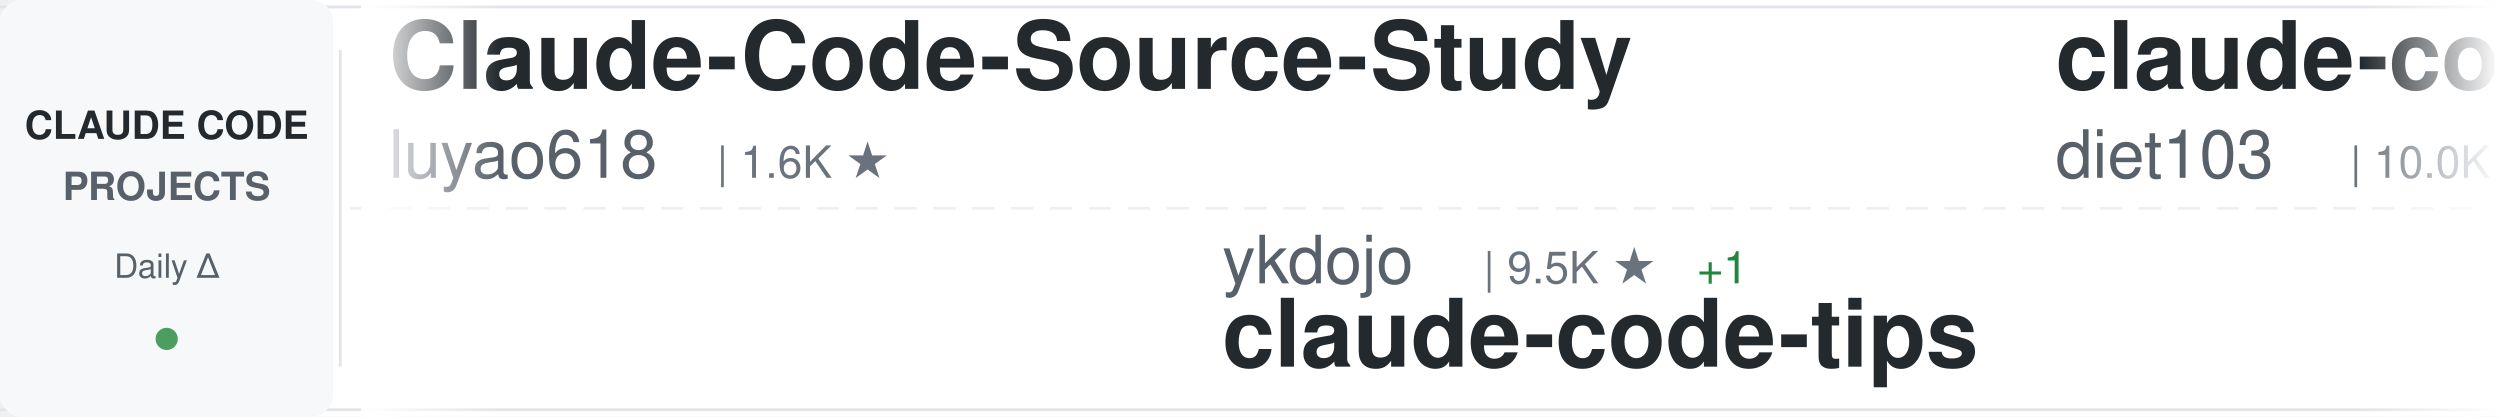
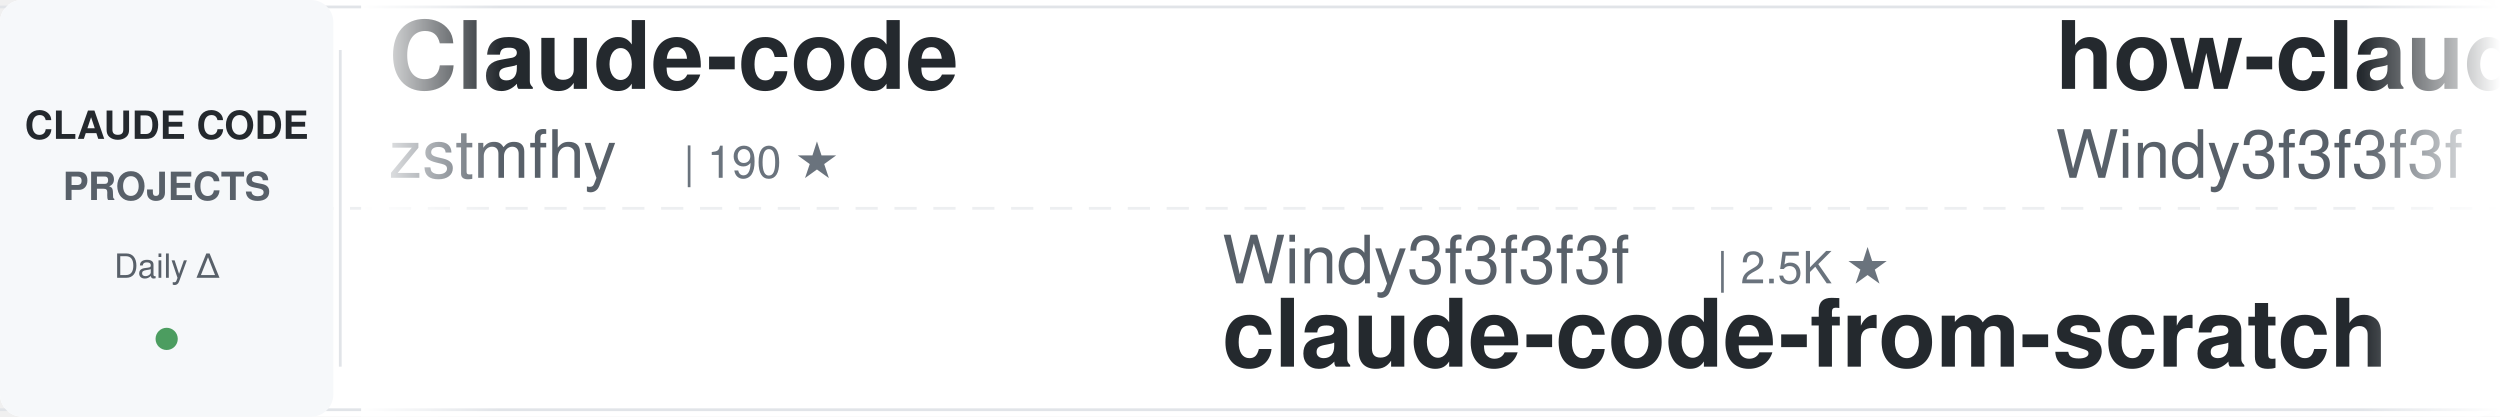
<svg xmlns="http://www.w3.org/2000/svg" width="900" height="150">
  <defs>
    <linearGradient id="awesomeLeftFade" x1="0%" y1="0%" x2="100%" y2="0%">
      <stop offset="0%" style="stop-color:#ffffff;stop-opacity:1" />
      <stop offset="100%" style="stop-color:#ffffff;stop-opacity:0" />
    </linearGradient>
    <linearGradient id="awesomeRightFade" x1="0%" y1="0%" x2="100%" y2="0%">
      <stop offset="0%" style="stop-color:#ffffff;stop-opacity:0" />
      <stop offset="100%" style="stop-color:#ffffff;stop-opacity:1" />
    </linearGradient>
  </defs>
  <rect width="900" height="150" fill="#ffffff" rx="8" />
  <rect x="0" y="2" width="900" height="1" fill="#e1e4e8" />
  <rect x="0" y="147" width="900" height="1" fill="#e1e4e8" />
  <line x1="0" y1="75" x2="900" y2="75" stroke="#e1e4e8" stroke-width="1" stroke-dasharray="8 6" opacity="0.6" />
  <rect x="0" y="0" width="120" height="150" fill="#f6f8fa" rx="8" />
  <text x="60" y="50" font-family="-apple-system, BlinkMacSystemFont, 'Segoe UI', Helvetica, Arial, sans-serif" font-size="14" font-weight="600" fill="#24292e" text-anchor="middle">CLAUDE CODE</text>
  <text x="60" y="72" font-family="-apple-system, BlinkMacSystemFont, 'Segoe UI', Helvetica, Arial, sans-serif" font-size="14" font-weight="600" fill="#586069" text-anchor="middle">PROJECTS</text>
  <text x="60" y="100" font-family="-apple-system, BlinkMacSystemFont, 'Segoe UI', Helvetica, Arial, sans-serif" font-size="12" font-weight="500" fill="#586069" text-anchor="middle">Daily Δ</text>
  <circle cx="60" cy="122" r="4" fill="#22863a" opacity="0.8" />
  <rect x="122" y="18" width="1" height="114" fill="#e1e4e8" />
  <clipPath id="awesomeTickerClip">
    <rect x="130" y="0" width="770" height="150" />
  </clipPath>
  <g clip-path="url(#awesomeTickerClip)">
    <g id="awesomeTickerItems">
      <animateTransform attributeName="transform" attributeType="XML" type="translate" from="0 0" to="-3000 0" dur="54s" repeatCount="indefinite" />
      <g transform="translate(0, 0)">
-         <text x="140" y="32" font-family="-apple-system, BlinkMacSystemFont, 'Segoe UI', Helvetica, Arial, sans-serif" font-size="34" font-weight="600" fill="#24292e">Claude-Code-Source-Study</text>
-         <text x="140" y="64" font-family="-apple-system, BlinkMacSystemFont, 'Segoe UI', Helvetica, Arial, sans-serif" font-size="24" font-weight="400" fill="#586069">luyao618</text>
-         <text x="258" y="64" font-family="-apple-system, BlinkMacSystemFont, 'Segoe UI', Helvetica, Arial, sans-serif" font-size="16" font-weight="500" fill="#6a737d">| 1.6K ★</text>
+         <text x="140" y="32" font-family="-apple-system, BlinkMacSystemFont, 'Segoe UI', Helvetica, Arial, sans-serif" font-size="34" font-weight="600" fill="#24292e">Claude-code</text>
+         <text x="140" y="64" font-family="-apple-system, BlinkMacSystemFont, 'Segoe UI', Helvetica, Arial, sans-serif" font-size="24" font-weight="400" fill="#586069">zstmfhy</text>
+         <text x="246" y="64" font-family="-apple-system, BlinkMacSystemFont, 'Segoe UI', Helvetica, Arial, sans-serif" font-size="16" font-weight="500" fill="#6a737d">| 190 ★</text>
      </g>
      <g transform="translate(300, 0)">
-         <text x="140" y="102" font-family="-apple-system, BlinkMacSystemFont, 'Segoe UI', Helvetica, Arial, sans-serif" font-size="24" font-weight="400" fill="#586069">ykdojo</text>
-         <text x="234" y="102" font-family="-apple-system, BlinkMacSystemFont, 'Segoe UI', Helvetica, Arial, sans-serif" font-size="16" font-weight="500" fill="#6a737d">| 9.5K ★</text>
-         <text x="311" y="102" font-family="-apple-system, BlinkMacSystemFont, 'Segoe UI', Helvetica, Arial, sans-serif" font-size="16" font-weight="500" fill="#22863a"> +1</text>
-         <text x="140" y="132" font-family="-apple-system, BlinkMacSystemFont, 'Segoe UI', Helvetica, Arial, sans-serif" font-size="34" font-weight="600" fill="#24292e">claude-code-tips</text>
+         <text x="140" y="102" font-family="-apple-system, BlinkMacSystemFont, 'Segoe UI', Helvetica, Arial, sans-serif" font-size="24" font-weight="400" fill="#586069">Windy3f3f3f3f</text>
+         <text x="318" y="102" font-family="-apple-system, BlinkMacSystemFont, 'Segoe UI', Helvetica, Arial, sans-serif" font-size="16" font-weight="500" fill="#6a737d">| 2.5K ★</text>
+         <text x="140" y="132" font-family="-apple-system, BlinkMacSystemFont, 'Segoe UI', Helvetica, Arial, sans-serif" font-size="34" font-weight="600" fill="#24292e">claude-code-from-scratch</text>
      </g>
      <g transform="translate(600, 0)">
-         <text x="140" y="32" font-family="-apple-system, BlinkMacSystemFont, 'Segoe UI', Helvetica, Arial, sans-serif" font-size="34" font-weight="600" fill="#24292e">claude-code-infrastructu...</text>
-         <text x="140" y="64" font-family="-apple-system, BlinkMacSystemFont, 'Segoe UI', Helvetica, Arial, sans-serif" font-size="24" font-weight="400" fill="#586069">diet103</text>
-         <text x="246" y="64" font-family="-apple-system, BlinkMacSystemFont, 'Segoe UI', Helvetica, Arial, sans-serif" font-size="16" font-weight="500" fill="#6a737d">| 10.0K ★</text>
-         <text x="332" y="64" font-family="-apple-system, BlinkMacSystemFont, 'Segoe UI', Helvetica, Arial, sans-serif" font-size="16" font-weight="500" fill="#22863a"> +1</text>
+         <text x="140" y="32" font-family="-apple-system, BlinkMacSystemFont, 'Segoe UI', Helvetica, Arial, sans-serif" font-size="34" font-weight="600" fill="#24292e">how-claude-code-works</text>
+         <text x="140" y="64" font-family="-apple-system, BlinkMacSystemFont, 'Segoe UI', Helvetica, Arial, sans-serif" font-size="24" font-weight="400" fill="#586069">Windy3f3f3f3f</text>
+         <text x="318" y="64" font-family="-apple-system, BlinkMacSystemFont, 'Segoe UI', Helvetica, Arial, sans-serif" font-size="16" font-weight="500" fill="#6a737d">| 3.3K ★</text>
+         <text x="395" y="64" font-family="-apple-system, BlinkMacSystemFont, 'Segoe UI', Helvetica, Arial, sans-serif" font-size="16" font-weight="500" fill="#22863a"> +1</text>
      </g>
      <g transform="translate(900, 0)">
-         <text x="140" y="102" font-family="-apple-system, BlinkMacSystemFont, 'Segoe UI', Helvetica, Arial, sans-serif" font-size="24" font-weight="400" fill="#586069">Donchitos</text>
-         <text x="270" y="102" font-family="-apple-system, BlinkMacSystemFont, 'Segoe UI', Helvetica, Arial, sans-serif" font-size="16" font-weight="500" fill="#6a737d">| 23.5K ★</text>
-         <text x="356" y="102" font-family="-apple-system, BlinkMacSystemFont, 'Segoe UI', Helvetica, Arial, sans-serif" font-size="16" font-weight="500" fill="#22863a"> +4</text>
-         <text x="140" y="132" font-family="-apple-system, BlinkMacSystemFont, 'Segoe UI', Helvetica, Arial, sans-serif" font-size="34" font-weight="600" fill="#24292e">Claude-Code-Game-Studios</text>
+         <text x="140" y="102" font-family="-apple-system, BlinkMacSystemFont, 'Segoe UI', Helvetica, Arial, sans-serif" font-size="24" font-weight="400" fill="#586069">anthropics</text>
+         <text x="282" y="102" font-family="-apple-system, BlinkMacSystemFont, 'Segoe UI', Helvetica, Arial, sans-serif" font-size="16" font-weight="500" fill="#6a737d">| 165.2K ★</text>
+         <text x="377" y="102" font-family="-apple-system, BlinkMacSystemFont, 'Segoe UI', Helvetica, Arial, sans-serif" font-size="16" font-weight="500" fill="#22863a"> +27</text>
+         <text x="140" y="132" font-family="-apple-system, BlinkMacSystemFont, 'Segoe UI', Helvetica, Arial, sans-serif" font-size="34" font-weight="600" fill="#24292e">skills</text>
      </g>
      <g transform="translate(1200, 0)">
-         <text x="140" y="32" font-family="-apple-system, BlinkMacSystemFont, 'Segoe UI', Helvetica, Arial, sans-serif" font-size="34" font-weight="600" fill="#24292e">claude-code-source</text>
-         <text x="140" y="64" font-family="-apple-system, BlinkMacSystemFont, 'Segoe UI', Helvetica, Arial, sans-serif" font-size="24" font-weight="400" fill="#586069">hangsman</text>
-         <text x="258" y="64" font-family="-apple-system, BlinkMacSystemFont, 'Segoe UI', Helvetica, Arial, sans-serif" font-size="16" font-weight="500" fill="#6a737d">| 790 ★</text>
+         <text x="140" y="32" font-family="-apple-system, BlinkMacSystemFont, 'Segoe UI', Helvetica, Arial, sans-serif" font-size="34" font-weight="600" fill="#24292e">claude-code-rust</text>
+         <text x="140" y="64" font-family="-apple-system, BlinkMacSystemFont, 'Segoe UI', Helvetica, Arial, sans-serif" font-size="24" font-weight="400" fill="#586069">lorryjovens-hub</text>
+         <text x="342" y="64" font-family="-apple-system, BlinkMacSystemFont, 'Segoe UI', Helvetica, Arial, sans-serif" font-size="16" font-weight="500" fill="#6a737d">| 1.7K ★</text>
+         <text x="419" y="64" font-family="-apple-system, BlinkMacSystemFont, 'Segoe UI', Helvetica, Arial, sans-serif" font-size="16" font-weight="500" fill="#22863a"> +1</text>
      </g>
      <g transform="translate(1500, 0)">
-         <text x="140" y="102" font-family="-apple-system, BlinkMacSystemFont, 'Segoe UI', Helvetica, Arial, sans-serif" font-size="24" font-weight="400" fill="#586069">Windy3f3f3f3f</text>
-         <text x="318" y="102" font-family="-apple-system, BlinkMacSystemFont, 'Segoe UI', Helvetica, Arial, sans-serif" font-size="16" font-weight="500" fill="#6a737d">| 3.3K ★</text>
-         <text x="395" y="102" font-family="-apple-system, BlinkMacSystemFont, 'Segoe UI', Helvetica, Arial, sans-serif" font-size="16" font-weight="500" fill="#22863a"> +2</text>
-         <text x="140" y="132" font-family="-apple-system, BlinkMacSystemFont, 'Segoe UI', Helvetica, Arial, sans-serif" font-size="34" font-weight="600" fill="#24292e">how-claude-code-works</text>
+         <text x="140" y="102" font-family="-apple-system, BlinkMacSystemFont, 'Segoe UI', Helvetica, Arial, sans-serif" font-size="24" font-weight="400" fill="#586069">multica-ai</text>
+         <text x="282" y="102" font-family="-apple-system, BlinkMacSystemFont, 'Segoe UI', Helvetica, Arial, sans-serif" font-size="16" font-weight="500" fill="#6a737d">| 197.9K ★</text>
+         <text x="377" y="102" font-family="-apple-system, BlinkMacSystemFont, 'Segoe UI', Helvetica, Arial, sans-serif" font-size="16" font-weight="500" fill="#22863a"> +31</text>
+         <text x="140" y="132" font-family="-apple-system, BlinkMacSystemFont, 'Segoe UI', Helvetica, Arial, sans-serif" font-size="34" font-weight="600" fill="#24292e">andrej-karpathy-skills</text>
      </g>
      <g transform="translate(1800, 0)">
-         <text x="140" y="32" font-family="-apple-system, BlinkMacSystemFont, 'Segoe UI', Helvetica, Arial, sans-serif" font-size="34" font-weight="600" fill="#24292e">my-claude-code-setup</text>
-         <text x="140" y="64" font-family="-apple-system, BlinkMacSystemFont, 'Segoe UI', Helvetica, Arial, sans-serif" font-size="24" font-weight="400" fill="#586069">centminmod</text>
-         <text x="282" y="64" font-family="-apple-system, BlinkMacSystemFont, 'Segoe UI', Helvetica, Arial, sans-serif" font-size="16" font-weight="500" fill="#6a737d">| 2.5K ★</text>
+         <text x="140" y="32" font-family="-apple-system, BlinkMacSystemFont, 'Segoe UI', Helvetica, Arial, sans-serif" font-size="34" font-weight="600" fill="#24292e">Claude-Code</text>
+         <text x="140" y="64" font-family="-apple-system, BlinkMacSystemFont, 'Segoe UI', Helvetica, Arial, sans-serif" font-size="24" font-weight="400" fill="#586069">KPR111</text>
+         <text x="234" y="64" font-family="-apple-system, BlinkMacSystemFont, 'Segoe UI', Helvetica, Arial, sans-serif" font-size="16" font-weight="500" fill="#6a737d">| 18 ★</text>
      </g>
      <g transform="translate(2100, 0)">
-         <text x="140" y="102" font-family="-apple-system, BlinkMacSystemFont, 'Segoe UI', Helvetica, Arial, sans-serif" font-size="24" font-weight="400" fill="#586069">fazxes</text>
-         <text x="234" y="102" font-family="-apple-system, BlinkMacSystemFont, 'Segoe UI', Helvetica, Arial, sans-serif" font-size="16" font-weight="500" fill="#6a737d">| 227 ★</text>
-         <text x="140" y="132" font-family="-apple-system, BlinkMacSystemFont, 'Segoe UI', Helvetica, Arial, sans-serif" font-size="34" font-weight="600" fill="#24292e">Claude-code</text>
+         <text x="140" y="102" font-family="-apple-system, BlinkMacSystemFont, 'Segoe UI', Helvetica, Arial, sans-serif" font-size="24" font-weight="400" fill="#586069">disler</text>
+         <text x="234" y="102" font-family="-apple-system, BlinkMacSystemFont, 'Segoe UI', Helvetica, Arial, sans-serif" font-size="16" font-weight="500" fill="#6a737d">| 3.9K ★</text>
+         <text x="311" y="102" font-family="-apple-system, BlinkMacSystemFont, 'Segoe UI', Helvetica, Arial, sans-serif" font-size="16" font-weight="500" fill="#22863a"> +1</text>
+         <text x="140" y="132" font-family="-apple-system, BlinkMacSystemFont, 'Segoe UI', Helvetica, Arial, sans-serif" font-size="34" font-weight="600" fill="#24292e">claude-code-hooks-master...</text>
      </g>
      <g transform="translate(2400, 0)">
-         <text x="140" y="32" font-family="-apple-system, BlinkMacSystemFont, 'Segoe UI', Helvetica, Arial, sans-serif" font-size="34" font-weight="600" fill="#24292e">claude-code-hub</text>
-         <text x="140" y="64" font-family="-apple-system, BlinkMacSystemFont, 'Segoe UI', Helvetica, Arial, sans-serif" font-size="24" font-weight="400" fill="#586069">ding113</text>
-         <text x="246" y="64" font-family="-apple-system, BlinkMacSystemFont, 'Segoe UI', Helvetica, Arial, sans-serif" font-size="16" font-weight="500" fill="#6a737d">| 3.3K ★</text>
+         <text x="140" y="32" font-family="-apple-system, BlinkMacSystemFont, 'Segoe UI', Helvetica, Arial, sans-serif" font-size="34" font-weight="600" fill="#24292e">claude-code-proxy</text>
+         <text x="140" y="64" font-family="-apple-system, BlinkMacSystemFont, 'Segoe UI', Helvetica, Arial, sans-serif" font-size="24" font-weight="400" fill="#586069">fuergaosi233</text>
+         <text x="306" y="64" font-family="-apple-system, BlinkMacSystemFont, 'Segoe UI', Helvetica, Arial, sans-serif" font-size="16" font-weight="500" fill="#6a737d">| 2.8K ★</text>
      </g>
      <g transform="translate(2700, 0)">
-         <text x="140" y="102" font-family="-apple-system, BlinkMacSystemFont, 'Segoe UI', Helvetica, Arial, sans-serif" font-size="24" font-weight="400" fill="#586069">huangserva</text>
-         <text x="282" y="102" font-family="-apple-system, BlinkMacSystemFont, 'Segoe UI', Helvetica, Arial, sans-serif" font-size="16" font-weight="500" fill="#6a737d">| 621 ★</text>
-         <text x="140" y="132" font-family="-apple-system, BlinkMacSystemFont, 'Segoe UI', Helvetica, Arial, sans-serif" font-size="34" font-weight="600" fill="#24292e">claude-code-cli</text>
+         <text x="140" y="102" font-family="-apple-system, BlinkMacSystemFont, 'Segoe UI', Helvetica, Arial, sans-serif" font-size="24" font-weight="400" fill="#586069">nicedreamzapp</text>
+         <text x="318" y="102" font-family="-apple-system, BlinkMacSystemFont, 'Segoe UI', Helvetica, Arial, sans-serif" font-size="16" font-weight="500" fill="#6a737d">| 3.0K ★</text>
+         <text x="395" y="102" font-family="-apple-system, BlinkMacSystemFont, 'Segoe UI', Helvetica, Arial, sans-serif" font-size="16" font-weight="500" fill="#22863a"> +1</text>
+         <text x="140" y="132" font-family="-apple-system, BlinkMacSystemFont, 'Segoe UI', Helvetica, Arial, sans-serif" font-size="34" font-weight="600" fill="#24292e">claude-code-local</text>
      </g>
      <g transform="translate(3000, 0)">
-         <text x="140" y="32" font-family="-apple-system, BlinkMacSystemFont, 'Segoe UI', Helvetica, Arial, sans-serif" font-size="34" font-weight="600" fill="#24292e">Claude-Code-Source-Study</text>
-         <text x="140" y="64" font-family="-apple-system, BlinkMacSystemFont, 'Segoe UI', Helvetica, Arial, sans-serif" font-size="24" font-weight="400" fill="#586069">luyao618</text>
-         <text x="258" y="64" font-family="-apple-system, BlinkMacSystemFont, 'Segoe UI', Helvetica, Arial, sans-serif" font-size="16" font-weight="500" fill="#6a737d">| 1.6K ★</text>
+         <text x="140" y="32" font-family="-apple-system, BlinkMacSystemFont, 'Segoe UI', Helvetica, Arial, sans-serif" font-size="34" font-weight="600" fill="#24292e">Claude-code</text>
+         <text x="140" y="64" font-family="-apple-system, BlinkMacSystemFont, 'Segoe UI', Helvetica, Arial, sans-serif" font-size="24" font-weight="400" fill="#586069">zstmfhy</text>
+         <text x="246" y="64" font-family="-apple-system, BlinkMacSystemFont, 'Segoe UI', Helvetica, Arial, sans-serif" font-size="16" font-weight="500" fill="#6a737d">| 190 ★</text>
      </g>
      <g transform="translate(3300, 0)">
-         <text x="140" y="102" font-family="-apple-system, BlinkMacSystemFont, 'Segoe UI', Helvetica, Arial, sans-serif" font-size="24" font-weight="400" fill="#586069">ykdojo</text>
-         <text x="234" y="102" font-family="-apple-system, BlinkMacSystemFont, 'Segoe UI', Helvetica, Arial, sans-serif" font-size="16" font-weight="500" fill="#6a737d">| 9.5K ★</text>
-         <text x="311" y="102" font-family="-apple-system, BlinkMacSystemFont, 'Segoe UI', Helvetica, Arial, sans-serif" font-size="16" font-weight="500" fill="#22863a"> +1</text>
-         <text x="140" y="132" font-family="-apple-system, BlinkMacSystemFont, 'Segoe UI', Helvetica, Arial, sans-serif" font-size="34" font-weight="600" fill="#24292e">claude-code-tips</text>
+         <text x="140" y="102" font-family="-apple-system, BlinkMacSystemFont, 'Segoe UI', Helvetica, Arial, sans-serif" font-size="24" font-weight="400" fill="#586069">Windy3f3f3f3f</text>
+         <text x="318" y="102" font-family="-apple-system, BlinkMacSystemFont, 'Segoe UI', Helvetica, Arial, sans-serif" font-size="16" font-weight="500" fill="#6a737d">| 2.5K ★</text>
+         <text x="140" y="132" font-family="-apple-system, BlinkMacSystemFont, 'Segoe UI', Helvetica, Arial, sans-serif" font-size="34" font-weight="600" fill="#24292e">claude-code-from-scratch</text>
      </g>
      <g transform="translate(3600, 0)">
-         <text x="140" y="32" font-family="-apple-system, BlinkMacSystemFont, 'Segoe UI', Helvetica, Arial, sans-serif" font-size="34" font-weight="600" fill="#24292e">claude-code-infrastructu...</text>
-         <text x="140" y="64" font-family="-apple-system, BlinkMacSystemFont, 'Segoe UI', Helvetica, Arial, sans-serif" font-size="24" font-weight="400" fill="#586069">diet103</text>
-         <text x="246" y="64" font-family="-apple-system, BlinkMacSystemFont, 'Segoe UI', Helvetica, Arial, sans-serif" font-size="16" font-weight="500" fill="#6a737d">| 10.0K ★</text>
-         <text x="332" y="64" font-family="-apple-system, BlinkMacSystemFont, 'Segoe UI', Helvetica, Arial, sans-serif" font-size="16" font-weight="500" fill="#22863a"> +1</text>
+         <text x="140" y="32" font-family="-apple-system, BlinkMacSystemFont, 'Segoe UI', Helvetica, Arial, sans-serif" font-size="34" font-weight="600" fill="#24292e">how-claude-code-works</text>
+         <text x="140" y="64" font-family="-apple-system, BlinkMacSystemFont, 'Segoe UI', Helvetica, Arial, sans-serif" font-size="24" font-weight="400" fill="#586069">Windy3f3f3f3f</text>
+         <text x="318" y="64" font-family="-apple-system, BlinkMacSystemFont, 'Segoe UI', Helvetica, Arial, sans-serif" font-size="16" font-weight="500" fill="#6a737d">| 3.3K ★</text>
+         <text x="395" y="64" font-family="-apple-system, BlinkMacSystemFont, 'Segoe UI', Helvetica, Arial, sans-serif" font-size="16" font-weight="500" fill="#22863a"> +1</text>
      </g>
      <g transform="translate(3900, 0)">
-         <text x="140" y="102" font-family="-apple-system, BlinkMacSystemFont, 'Segoe UI', Helvetica, Arial, sans-serif" font-size="24" font-weight="400" fill="#586069">Donchitos</text>
-         <text x="270" y="102" font-family="-apple-system, BlinkMacSystemFont, 'Segoe UI', Helvetica, Arial, sans-serif" font-size="16" font-weight="500" fill="#6a737d">| 23.5K ★</text>
-         <text x="356" y="102" font-family="-apple-system, BlinkMacSystemFont, 'Segoe UI', Helvetica, Arial, sans-serif" font-size="16" font-weight="500" fill="#22863a"> +4</text>
-         <text x="140" y="132" font-family="-apple-system, BlinkMacSystemFont, 'Segoe UI', Helvetica, Arial, sans-serif" font-size="34" font-weight="600" fill="#24292e">Claude-Code-Game-Studios</text>
+         <text x="140" y="102" font-family="-apple-system, BlinkMacSystemFont, 'Segoe UI', Helvetica, Arial, sans-serif" font-size="24" font-weight="400" fill="#586069">anthropics</text>
+         <text x="282" y="102" font-family="-apple-system, BlinkMacSystemFont, 'Segoe UI', Helvetica, Arial, sans-serif" font-size="16" font-weight="500" fill="#6a737d">| 165.2K ★</text>
+         <text x="377" y="102" font-family="-apple-system, BlinkMacSystemFont, 'Segoe UI', Helvetica, Arial, sans-serif" font-size="16" font-weight="500" fill="#22863a"> +27</text>
+         <text x="140" y="132" font-family="-apple-system, BlinkMacSystemFont, 'Segoe UI', Helvetica, Arial, sans-serif" font-size="34" font-weight="600" fill="#24292e">skills</text>
      </g>
    </g>
  </g>
  <rect x="130" y="0" width="50" height="150" fill="url(#awesomeLeftFade)" />
  <rect x="850" y="0" width="50" height="150" fill="url(#awesomeRightFade)" />
</svg>
